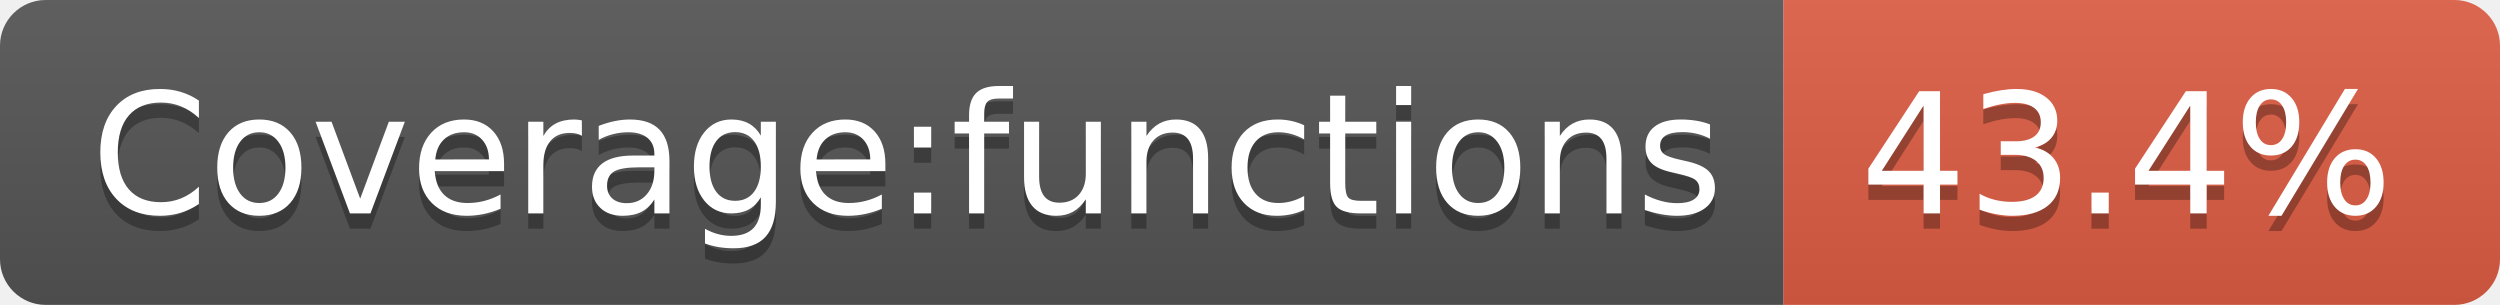
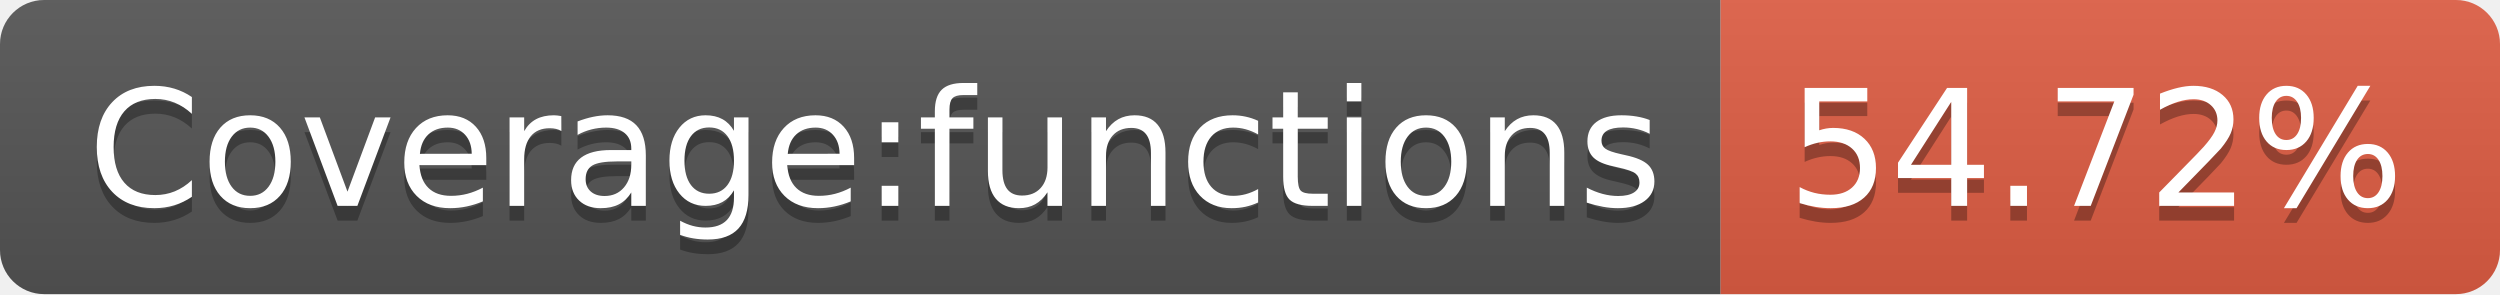
- <svg xmlns="http://www.w3.org/2000/svg" width="164" height="20" role="img" aria-label="Coverage:functions: 43.4%">
+ <svg xmlns="http://www.w3.org/2000/svg" width="170" height="20" role="img" aria-label="Coverage:functions: 54.72%">
  <linearGradient id="s" x2="0" y2="100%">
    <stop offset="0" stop-color="#bbb" stop-opacity=".1" />
    <stop offset="1" stop-opacity=".1" />
  </linearGradient>
  <clipPath id="r">
-     <rect width="164" height="20" rx="3" fill="#fff" />
+     <rect width="170" height="20" rx="3" fill="#fff" />
  </clipPath>
  <g clip-path="url(#r)">
    <rect width="117" height="20" fill="#555" />
-     <rect x="117" width="47" height="20" fill="#e05d44" />
-     <rect width="164" height="20" fill="url(#s)" />
+     <rect x="117" width="53" height="20" fill="#e05d44" />
+     <rect width="170" height="20" fill="url(#s)" />
  </g>
  <g fill="#fff" text-anchor="middle" font-family="Verdana,Geneva,DejaVu Sans,sans-serif" text-rendering="geometricPrecision" font-size="110">
    <text aria-hidden="true" x="595" y="150" fill="#010101" fill-opacity=".3" transform="scale(.1)" textLength="1070">Coverage:functions</text>
    <text x="595" y="140" transform="scale(.1)" fill="#fff" textLength="1070">Coverage:functions</text>
-     <text aria-hidden="true" x="1395" y="150" fill="#010101" fill-opacity=".3" transform="scale(.1)" textLength="370">43.4%</text>
-     <text x="1395" y="140" transform="scale(.1)" fill="#fff" textLength="370">43.4%</text>
+     <text aria-hidden="true" x="1425" y="150" fill="#010101" fill-opacity=".3" transform="scale(.1)" textLength="430">54.72%</text>
+     <text x="1425" y="140" transform="scale(.1)" fill="#fff" textLength="430">54.72%</text>
  </g>
</svg>
